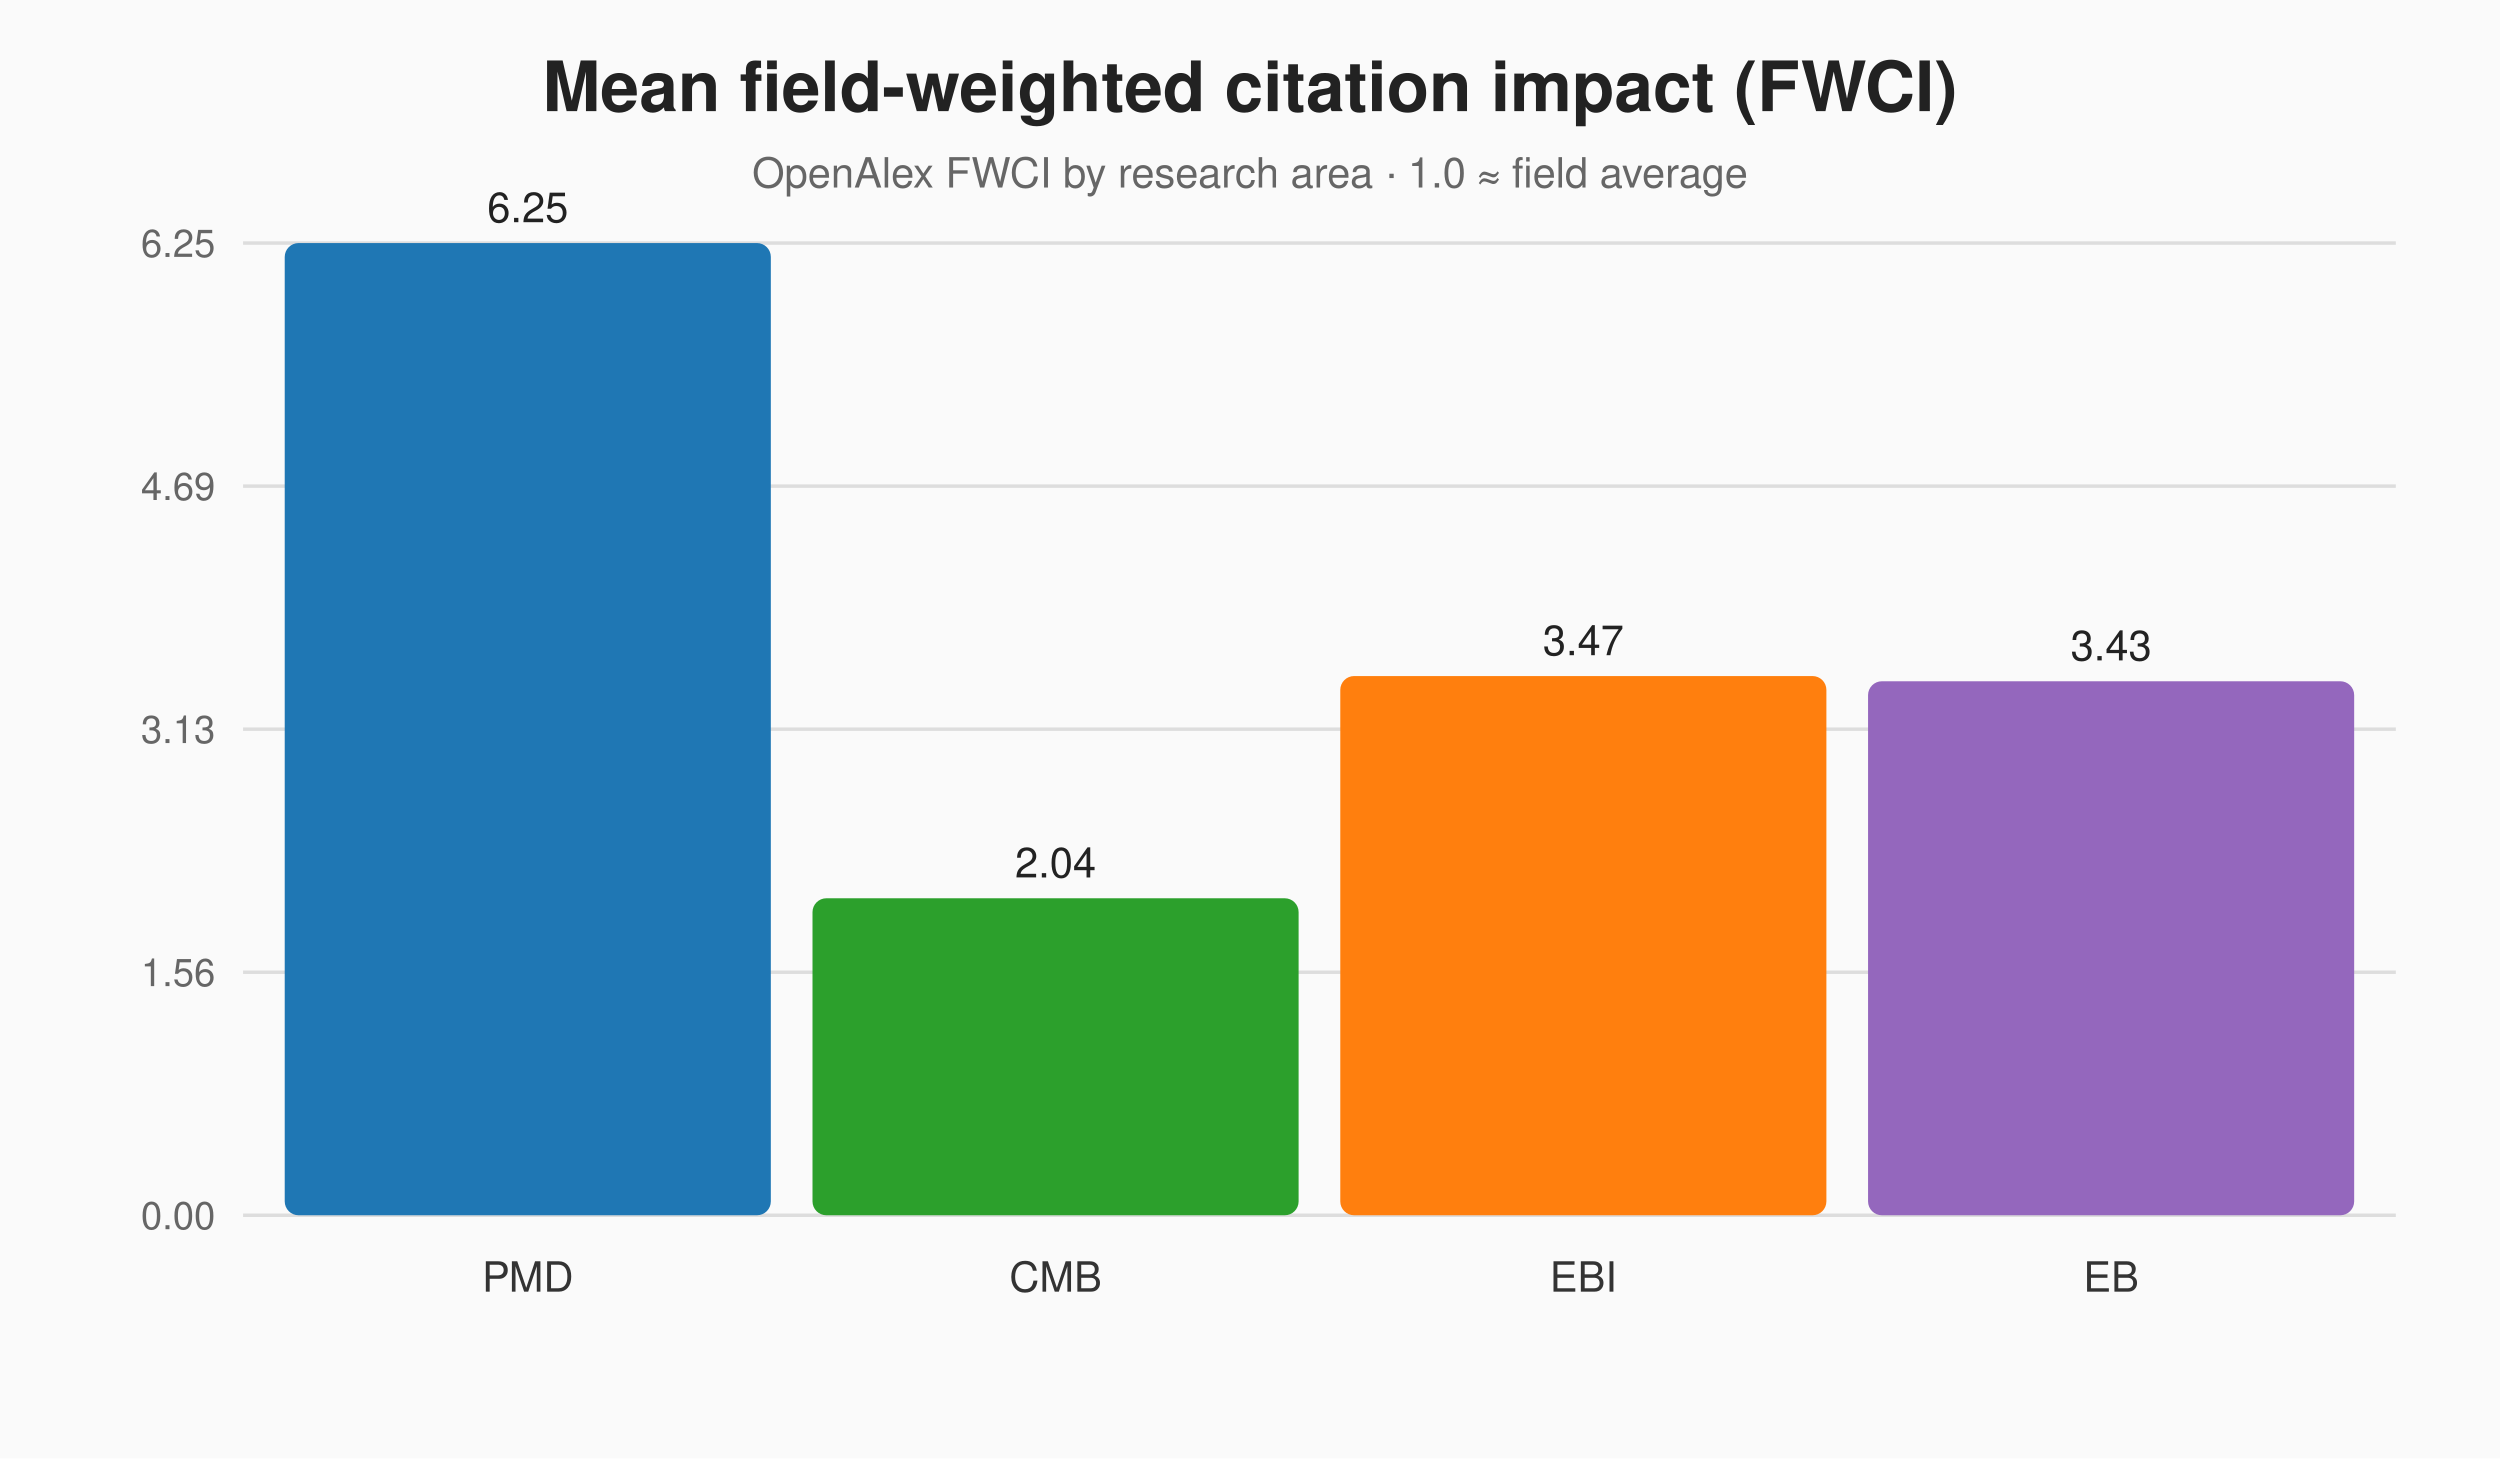
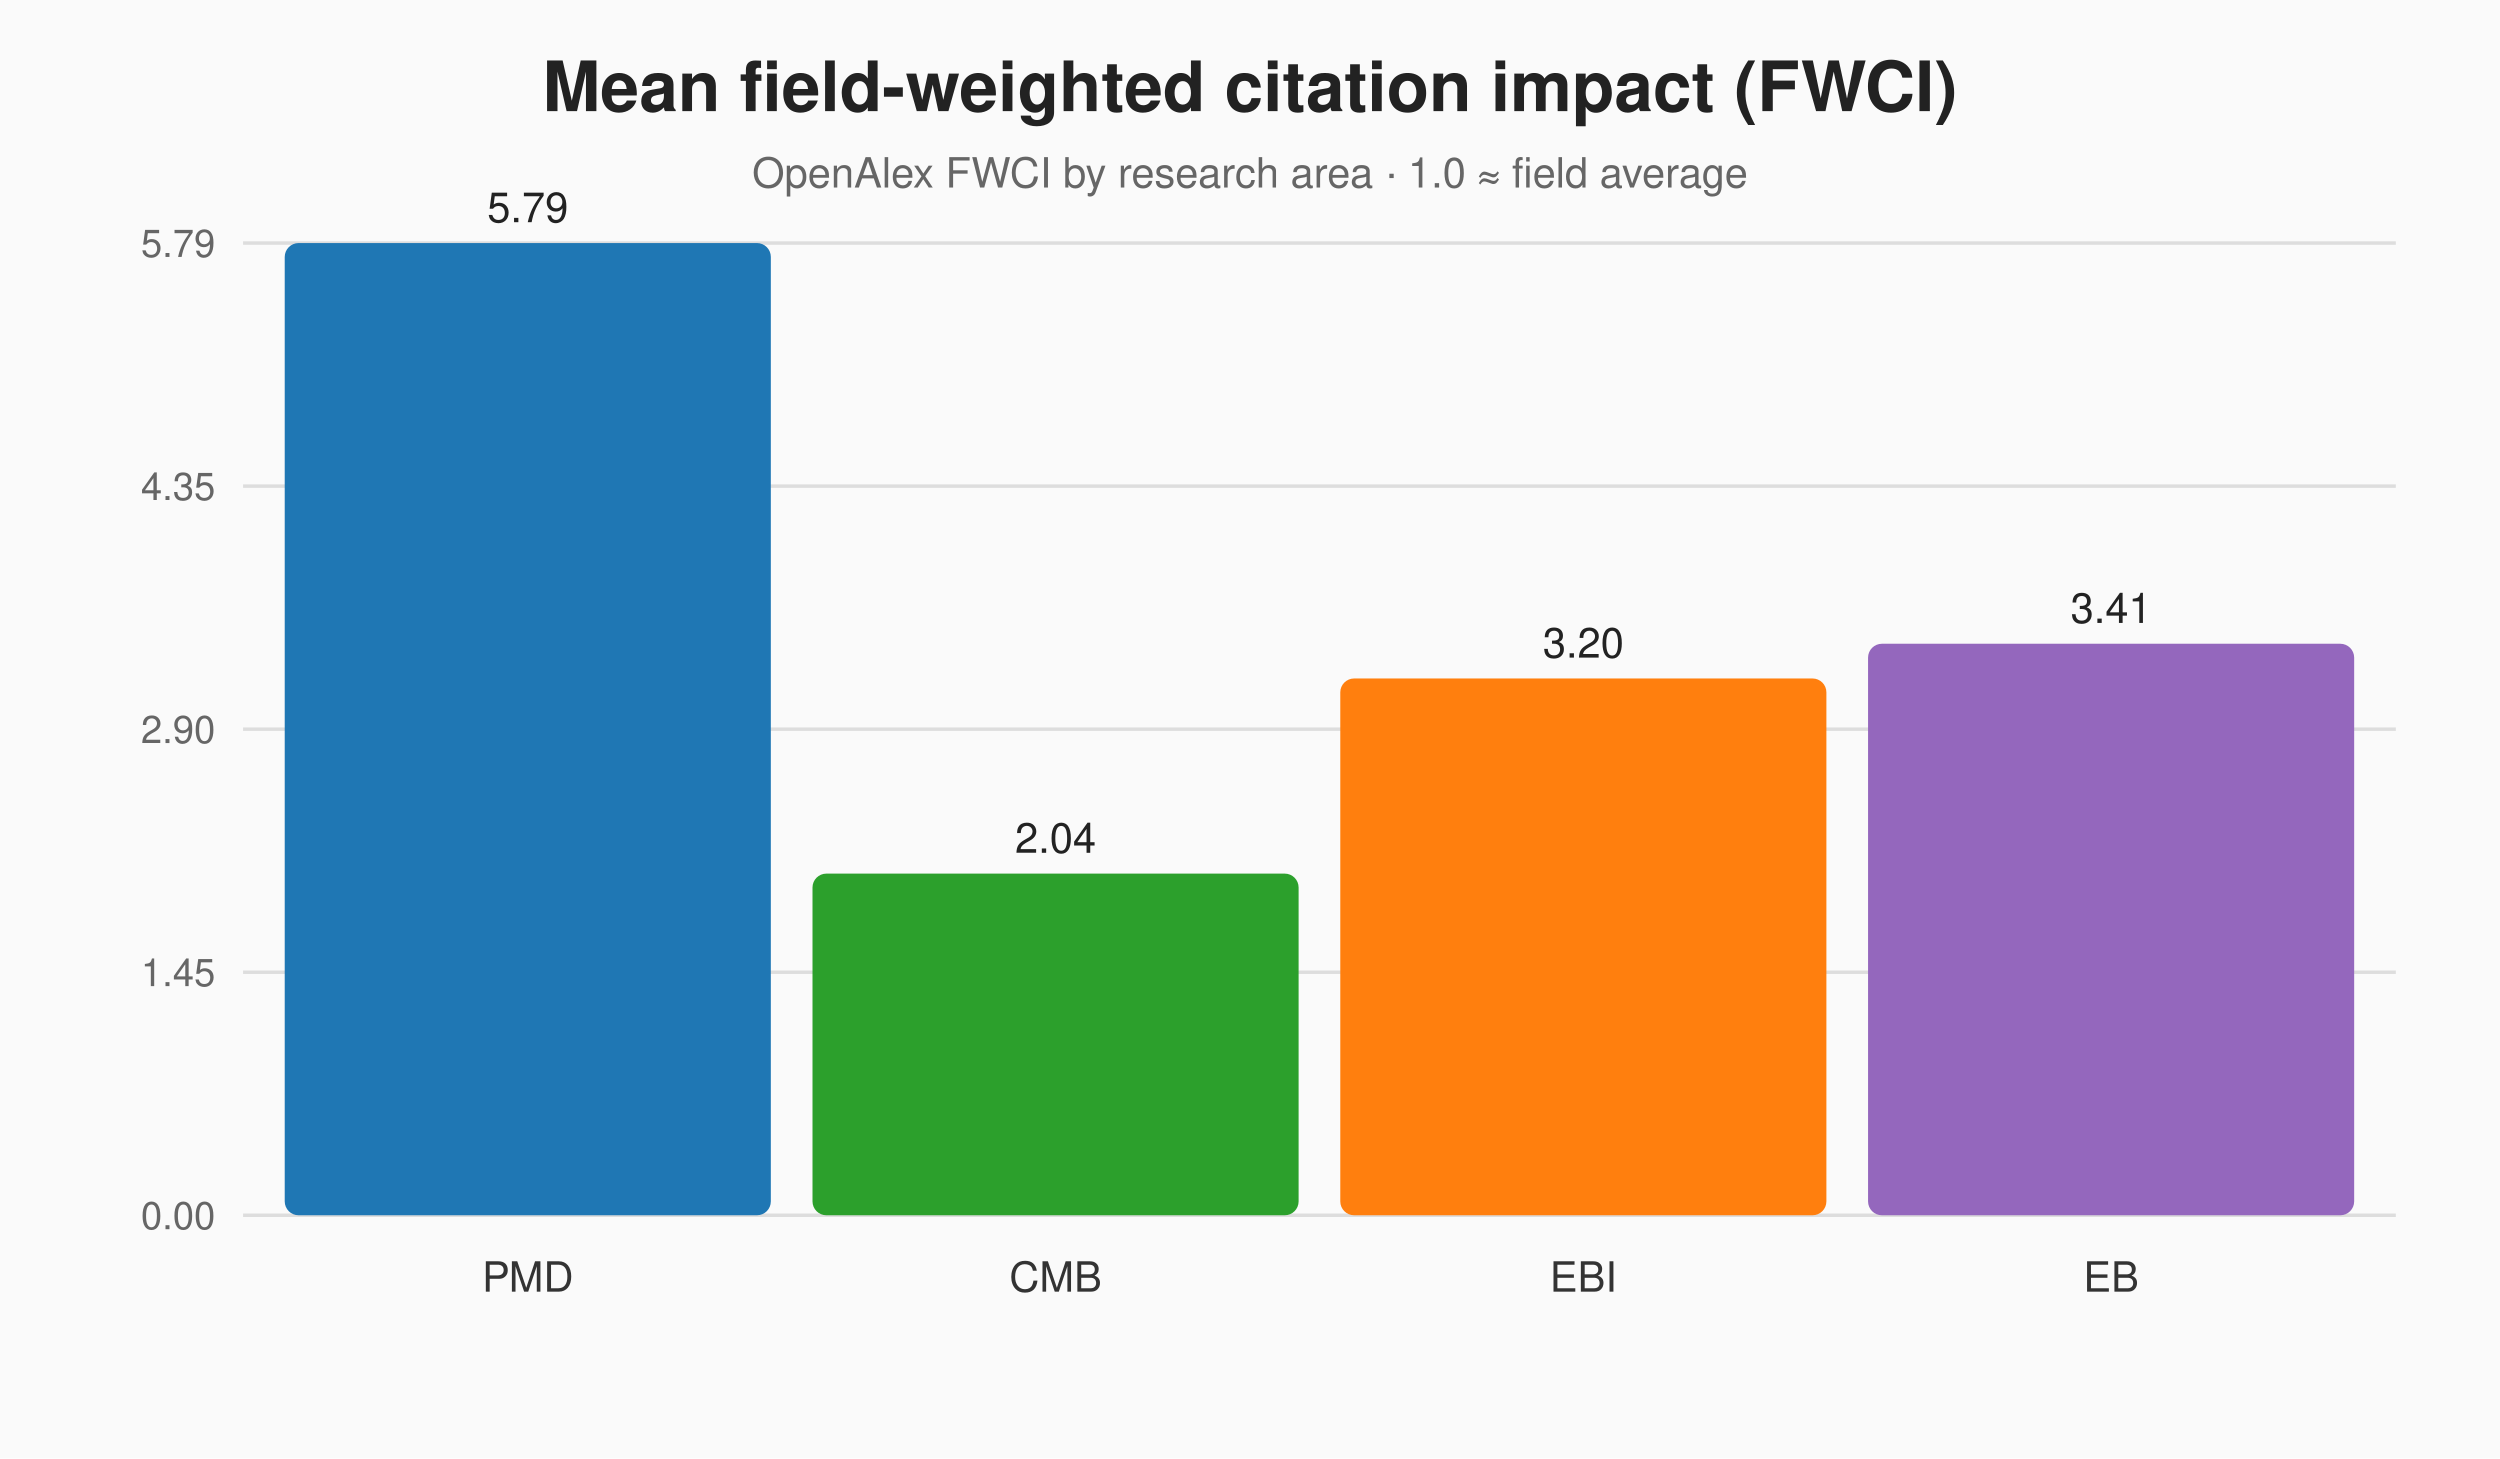
<svg xmlns="http://www.w3.org/2000/svg" width="720" height="420" viewBox="0 0 720 420">
  <rect width="100%" height="100%" fill="#fafafa" />
  <text x="360.0" y="32" text-anchor="middle" font-family="Helvetica, Arial, sans-serif" font-size="20" font-weight="700" fill="#222">Mean field-weighted citation impact (FWCI)</text>
  <text x="360.0" y="54" text-anchor="middle" font-family="Helvetica, Arial, sans-serif" font-size="12" fill="#666">OpenAlex FWCI by research area · 1.0 ≈ field average</text>
  <line x1="70" y1="70.0" x2="690" y2="70.0" stroke="#ddd" stroke-width="1" />
-   <text x="62" y="74.0" text-anchor="end" font-family="Helvetica, Arial, sans-serif" font-size="11" fill="#666">6.25</text>
+   <text x="62" y="74.0" text-anchor="end" font-family="Helvetica, Arial, sans-serif" font-size="11" fill="#666">5.79</text>
  <line x1="70" y1="140.0" x2="690" y2="140.0" stroke="#ddd" stroke-width="1" />
-   <text x="62" y="144.0" text-anchor="end" font-family="Helvetica, Arial, sans-serif" font-size="11" fill="#666">4.69</text>
+   <text x="62" y="144.0" text-anchor="end" font-family="Helvetica, Arial, sans-serif" font-size="11" fill="#666">4.35</text>
  <line x1="70" y1="210.0" x2="690" y2="210.0" stroke="#ddd" stroke-width="1" />
-   <text x="62" y="214.0" text-anchor="end" font-family="Helvetica, Arial, sans-serif" font-size="11" fill="#666">3.13</text>
+   <text x="62" y="214.0" text-anchor="end" font-family="Helvetica, Arial, sans-serif" font-size="11" fill="#666">2.90</text>
  <line x1="70" y1="280.0" x2="690" y2="280.0" stroke="#ddd" stroke-width="1" />
-   <text x="62" y="284.0" text-anchor="end" font-family="Helvetica, Arial, sans-serif" font-size="11" fill="#666">1.56</text>
+   <text x="62" y="284.0" text-anchor="end" font-family="Helvetica, Arial, sans-serif" font-size="11" fill="#666">1.45</text>
  <line x1="70" y1="350.0" x2="690" y2="350.0" stroke="#ddd" stroke-width="1" />
  <text x="62" y="354.0" text-anchor="end" font-family="Helvetica, Arial, sans-serif" font-size="11" fill="#666">0.00</text>
  <rect x="82.0" y="70.0" width="140.0" height="280.0" fill="#1f77b4" rx="4" />
-   <text x="152.0" y="64.0" text-anchor="middle" font-family="Helvetica, Arial, sans-serif" font-size="12" fill="#222">6.25</text>
+   <text x="152.0" y="64.0" text-anchor="middle" font-family="Helvetica, Arial, sans-serif" font-size="12" fill="#222">5.79</text>
  <text x="152.0" y="372" text-anchor="middle" font-family="Helvetica, Arial, sans-serif" font-size="12" fill="#333">PMD</text>
-   <rect x="234.0" y="258.7" width="140.0" height="91.3" fill="#2ca02c" rx="4" />
-   <text x="304.0" y="252.7" text-anchor="middle" font-family="Helvetica, Arial, sans-serif" font-size="12" fill="#222">2.04</text>
+   <rect x="234.0" y="251.6" width="140.0" height="98.4" fill="#2ca02c" rx="4" />
+   <text x="304.0" y="245.6" text-anchor="middle" font-family="Helvetica, Arial, sans-serif" font-size="12" fill="#222">2.04</text>
  <text x="304.0" y="372" text-anchor="middle" font-family="Helvetica, Arial, sans-serif" font-size="12" fill="#333">CMB</text>
-   <rect x="386.0" y="194.7" width="140.0" height="155.3" fill="#ff7f0e" rx="4" />
-   <text x="456.0" y="188.7" text-anchor="middle" font-family="Helvetica, Arial, sans-serif" font-size="12" fill="#222">3.47</text>
+   <rect x="386.0" y="195.4" width="140.0" height="154.6" fill="#ff7f0e" rx="4" />
+   <text x="456.0" y="189.4" text-anchor="middle" font-family="Helvetica, Arial, sans-serif" font-size="12" fill="#222">3.20</text>
  <text x="456.0" y="372" text-anchor="middle" font-family="Helvetica, Arial, sans-serif" font-size="12" fill="#333">EBI</text>
-   <rect x="538.0" y="196.2" width="140.0" height="153.8" fill="#9467bd" rx="4" />
-   <text x="608.0" y="190.2" text-anchor="middle" font-family="Helvetica, Arial, sans-serif" font-size="12" fill="#222">3.43</text>
+   <rect x="538.0" y="185.4" width="140.0" height="164.6" fill="#9467bd" rx="4" />
+   <text x="608.0" y="179.4" text-anchor="middle" font-family="Helvetica, Arial, sans-serif" font-size="12" fill="#222">3.41</text>
  <text x="608.0" y="372" text-anchor="middle" font-family="Helvetica, Arial, sans-serif" font-size="12" fill="#333">EB</text>
</svg>
